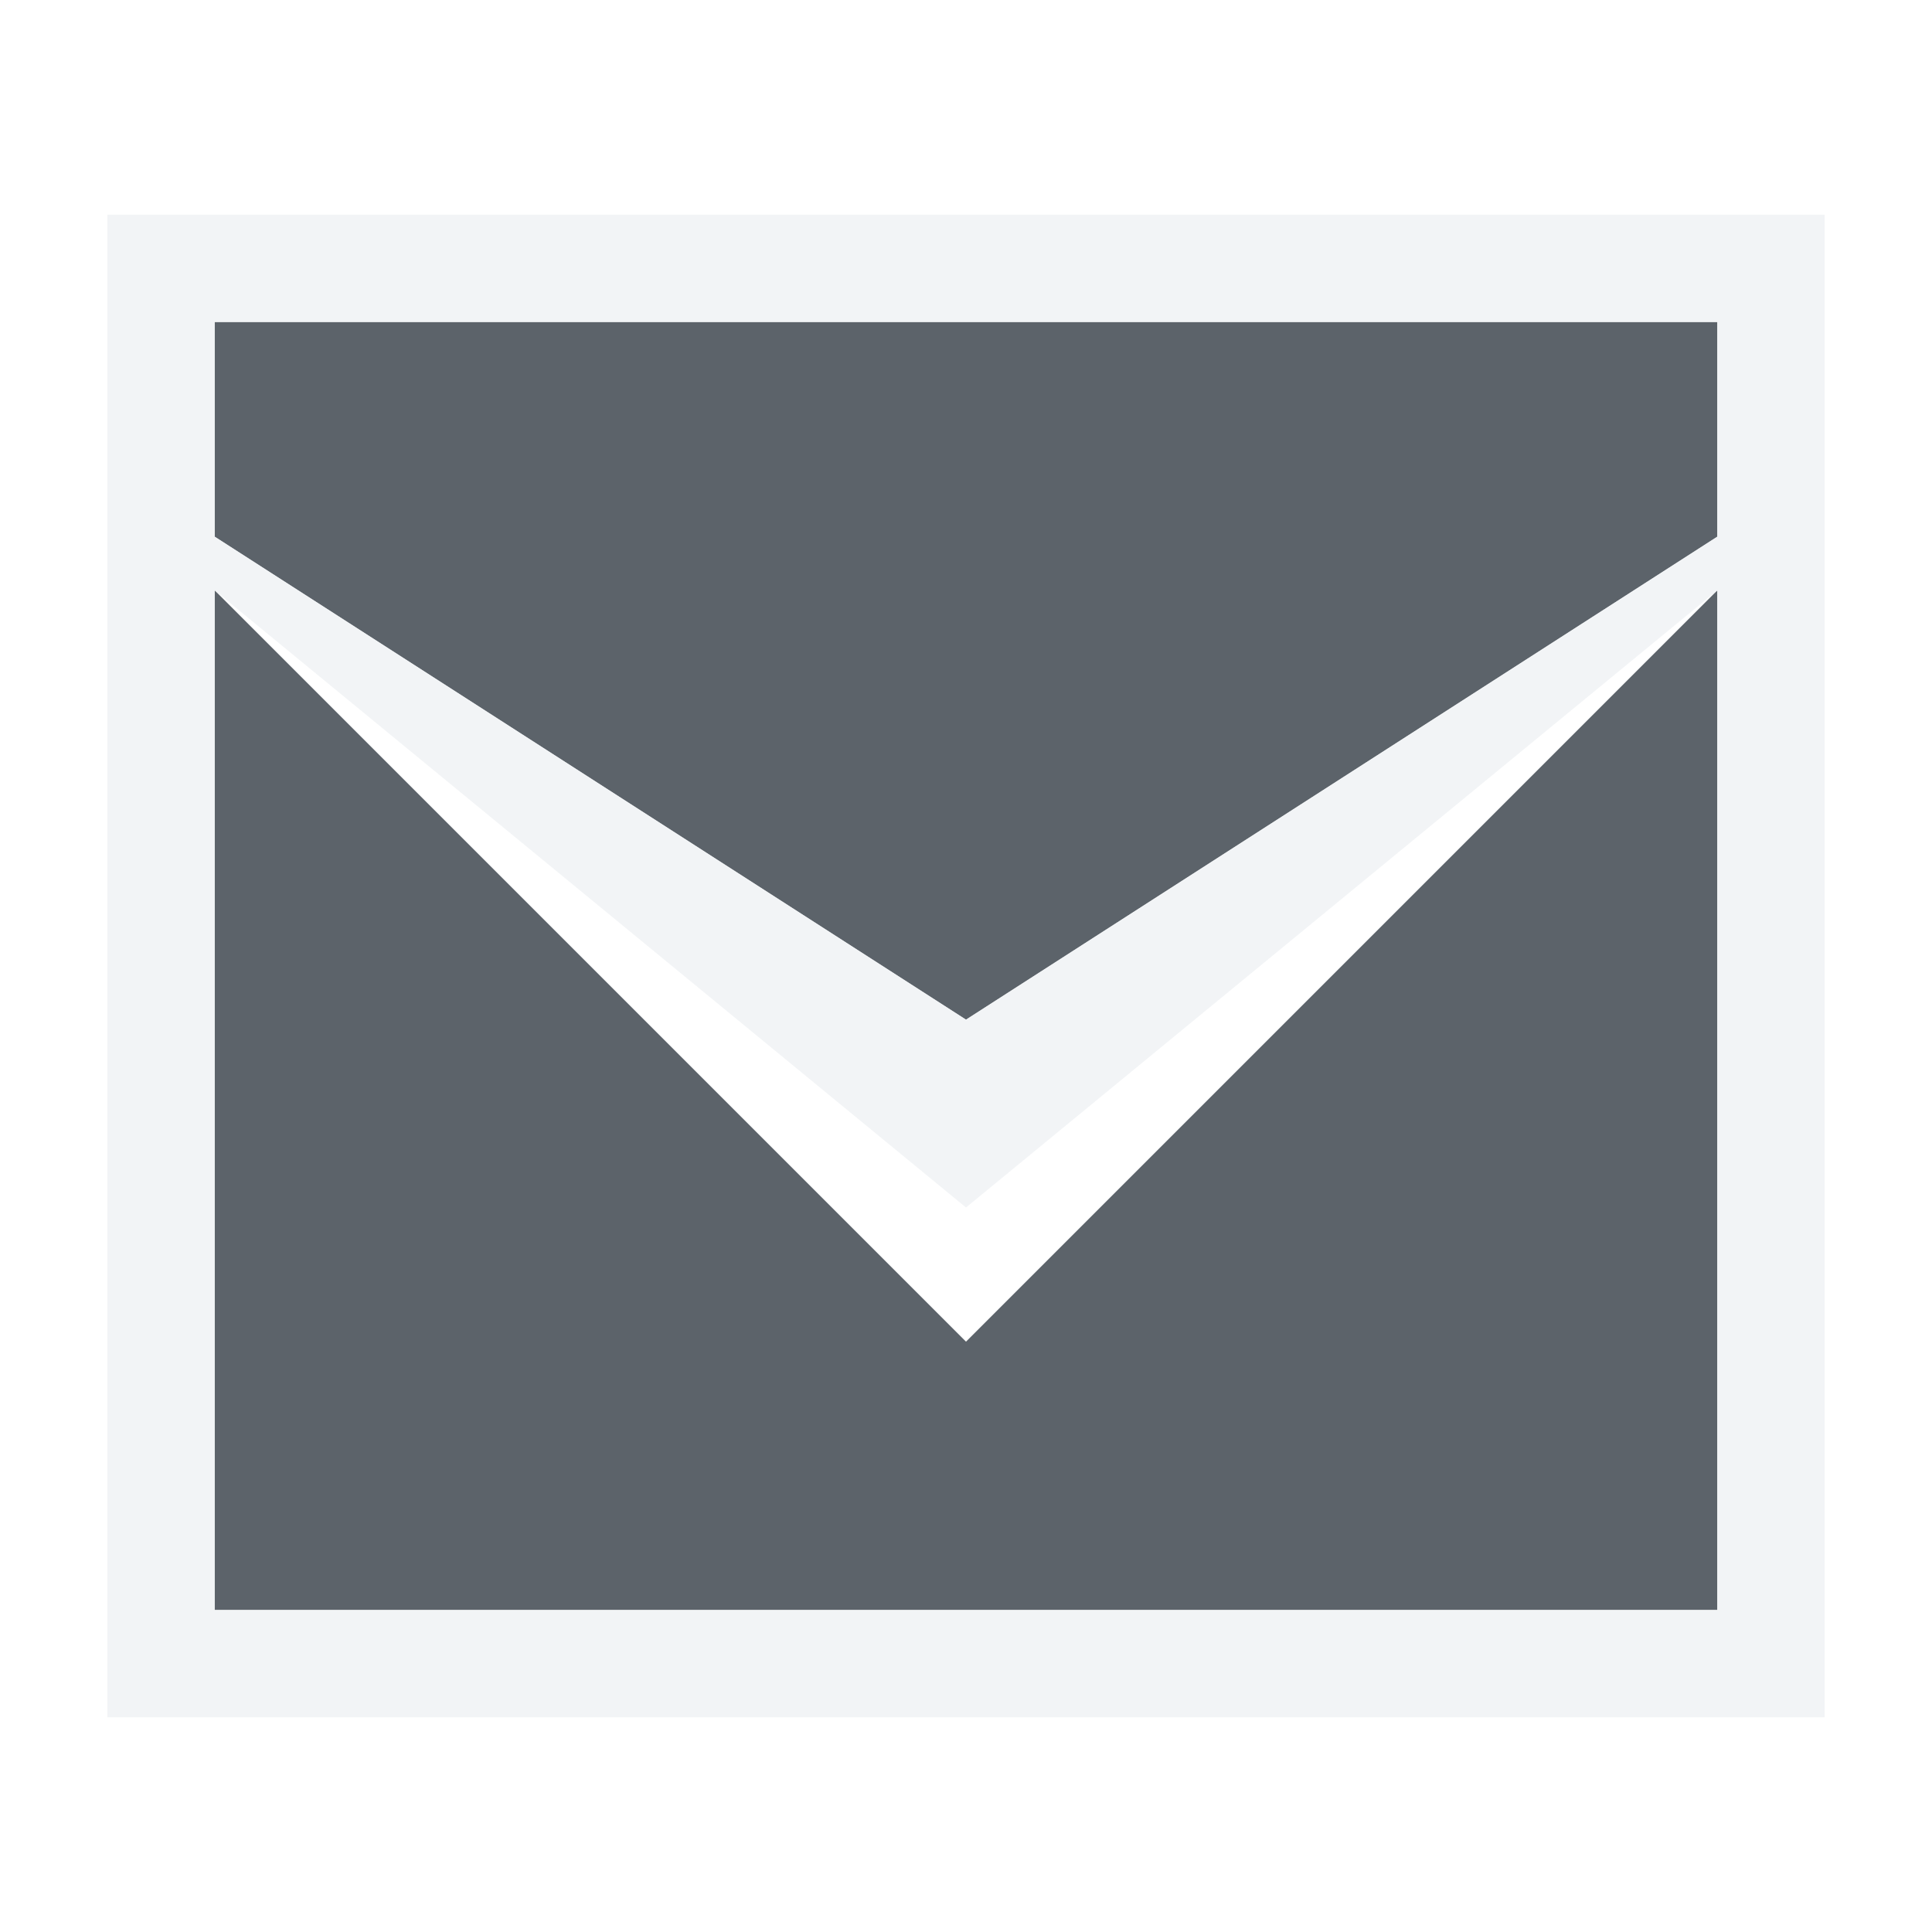
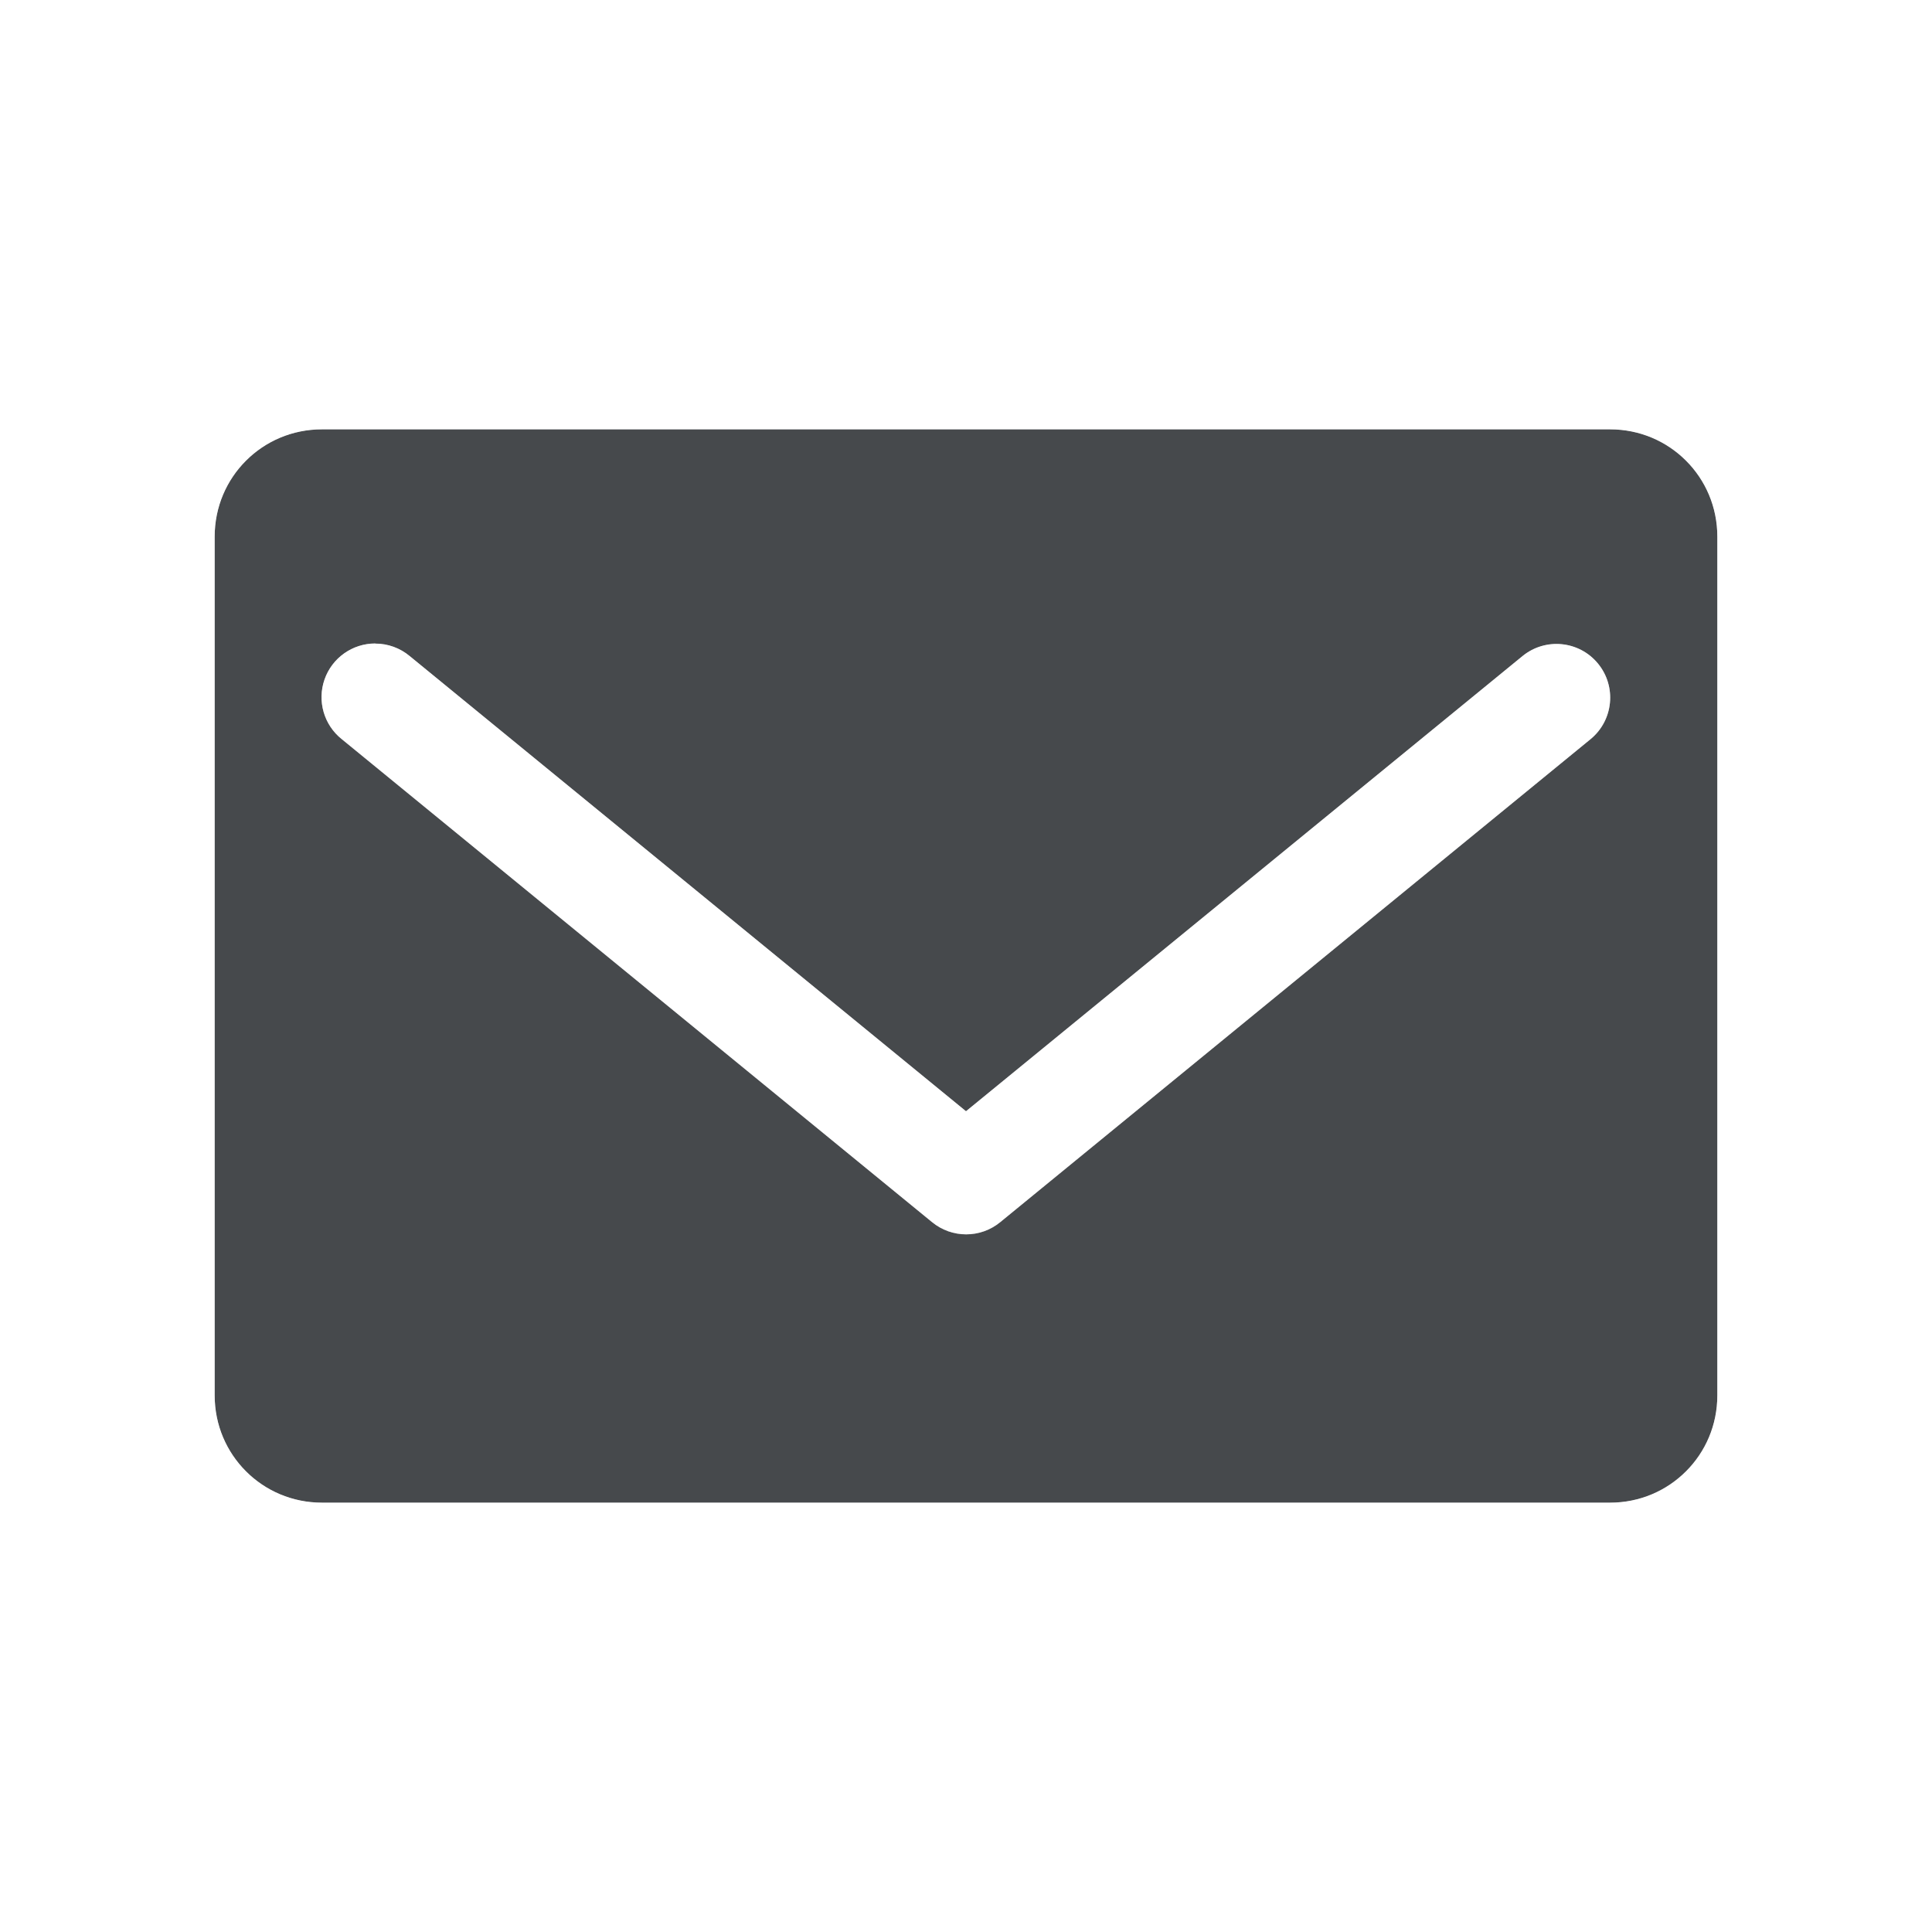
- <svg xmlns="http://www.w3.org/2000/svg" width="18" height="18" id="svg27665" version="1.1">
-   <defs id="defs27667" />
-   <g id="layer1" transform="translate(3364.417,-2100.719)">
-     <path style="font-size:medium;font-style:normal;font-variant:normal;font-weight:normal;font-stretch:normal;text-indent:0;text-align:start;text-decoration:none;line-height:normal;letter-spacing:normal;word-spacing:normal;text-transform:none;direction:ltr;block-progression:tb;writing-mode:lr-tb;text-anchor:start;baseline-shift:baseline;color:#000000;fill:#27303a;fill-opacity:0.753;fill-rule:nonzero;stroke:none;stroke-width:57.893;marker:none;visibility:visible;display:inline;overflow:visible;enable-background:accumulate;font-family:Sans;-inkscape-font-specification:Sans" d="M 1,2 1,4 8,8.5 15,4 15,2 z m 0,2.5 0,9.5 14,0 0,-9.5 -7,7 z" transform="translate(-3363.417,2101.719)" id="path2999" />
-     <path style="font-size:medium;font-style:normal;font-variant:normal;font-weight:normal;font-stretch:normal;text-indent:0;text-align:start;text-decoration:none;line-height:normal;letter-spacing:normal;word-spacing:normal;text-transform:none;direction:ltr;block-progression:tb;writing-mode:lr-tb;text-anchor:start;baseline-shift:baseline;color:#000000;fill:#f1f3f5;fill-opacity:0.903;fill-rule:nonzero;stroke:none;stroke-width:2;marker:none;visibility:visible;display:inline;overflow:visible;enable-background:accumulate;font-family:Sans;-inkscape-font-specification:Sans" d="M 0,1 0,2 0,2.094 0,4 0,4.5 0,4.531 0,14 l 0,1 1,0 14,0 1,0 0,-1 L 16,4.531 16,4 16,2.094 16,2 16,1 15,1 1,1 z M 1,2 15,2 15,4 8,8.5 1,4 z M 1,4.5 8,10.25 15,4.5 15,14 1,14 z" transform="translate(-3363.417,2101.719)" id="path3008" />
-   </g>
+ <svg xmlns="http://www.w3.org/2000/svg" id="d" width="18" height="18" version="1.1">
+   <defs id="b">
+     <style id="current-color-scheme" type="text/css">.ColorScheme-Text {color:#090d11;}.ColorScheme-Background{color:#ffffff;}</style>
+   </defs>
+   <path id="c" class="ColorScheme-Text" d="m3 4c-0.554 0-1 0.446-1 1v8c0 0.554 0.446 1 1 1h12c0.554 0 1-0.446 1-1v-8c0-0.554-0.446-1-1-1zm0.496 1.996a0.5 0.5 0 0 1 0.322 0.117l5.182 4.24 5.184-4.24a0.5 0.5 0 1 1 0.635 0.773l-5.5 4.5a0.5 0.5 0 0 1 -0.635 0l-5.5-4.5a0.5 0.5 0 0 1 0.312 -0.891z" style="fill-opacity:.75;fill:currentColor" />
+   <path id="e" class="ColorScheme-Background" d="m3.002 3c-1.099 0-2.002 0.9-2.002 2v8c0 1.099 0.903 2 2.002 2h11.998c1.099 0 2-0.901 2-2v-8c0-1.099-0.901-2-2-2zm0 1h11.998c0.563 0 1 0.437 1 1v8c0 0.563-0.437 1-1 1h-11.998c-0.563 0-1.002-0.437-1.002-1v-8c0-0.563 0.439-1 1.002-1zm0.494 1.996a0.5 0.5 0 0 0 -0.312 0.891l5.5 4.5a0.5 0.5 0 0 0 0.635 0l5.5-4.5a0.5 0.5 0 1 0 -0.635 -0.773l-5.184 4.24-5.182-4.24a0.5 0.5 0 0 0 -0.322 -0.117z" style="fill-opacity:.5;fill:currentColor" />
</svg>
